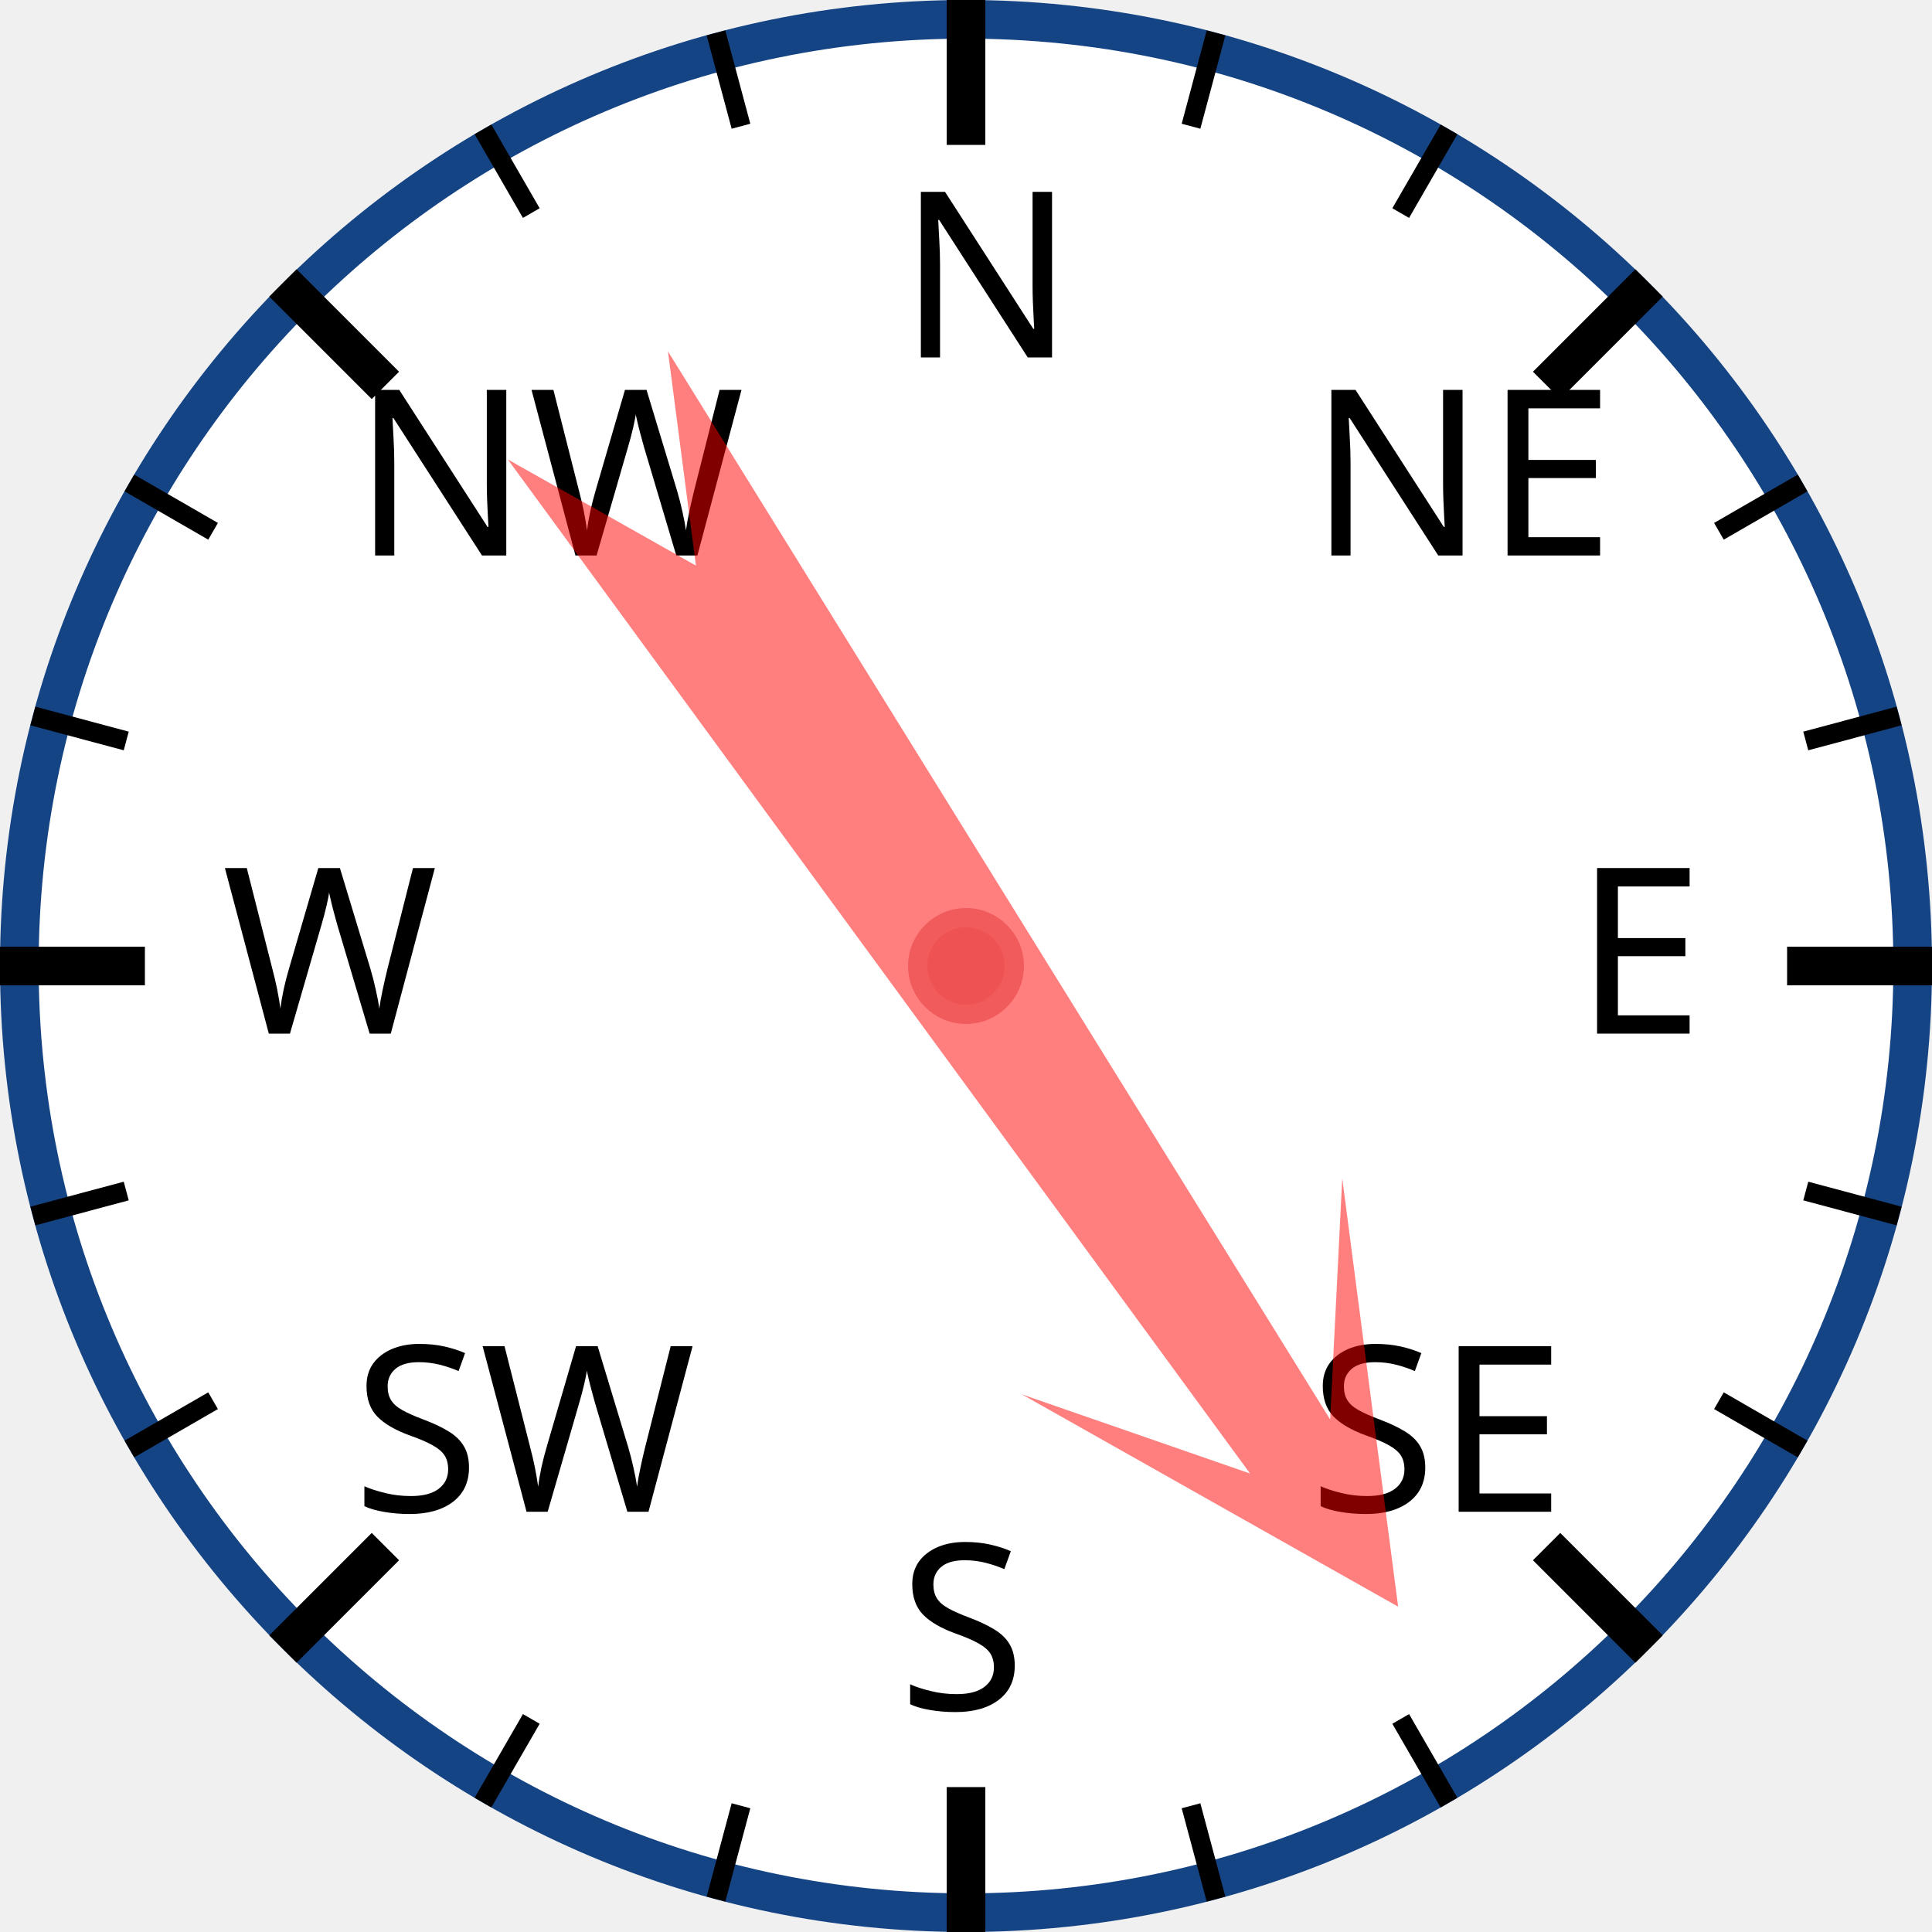
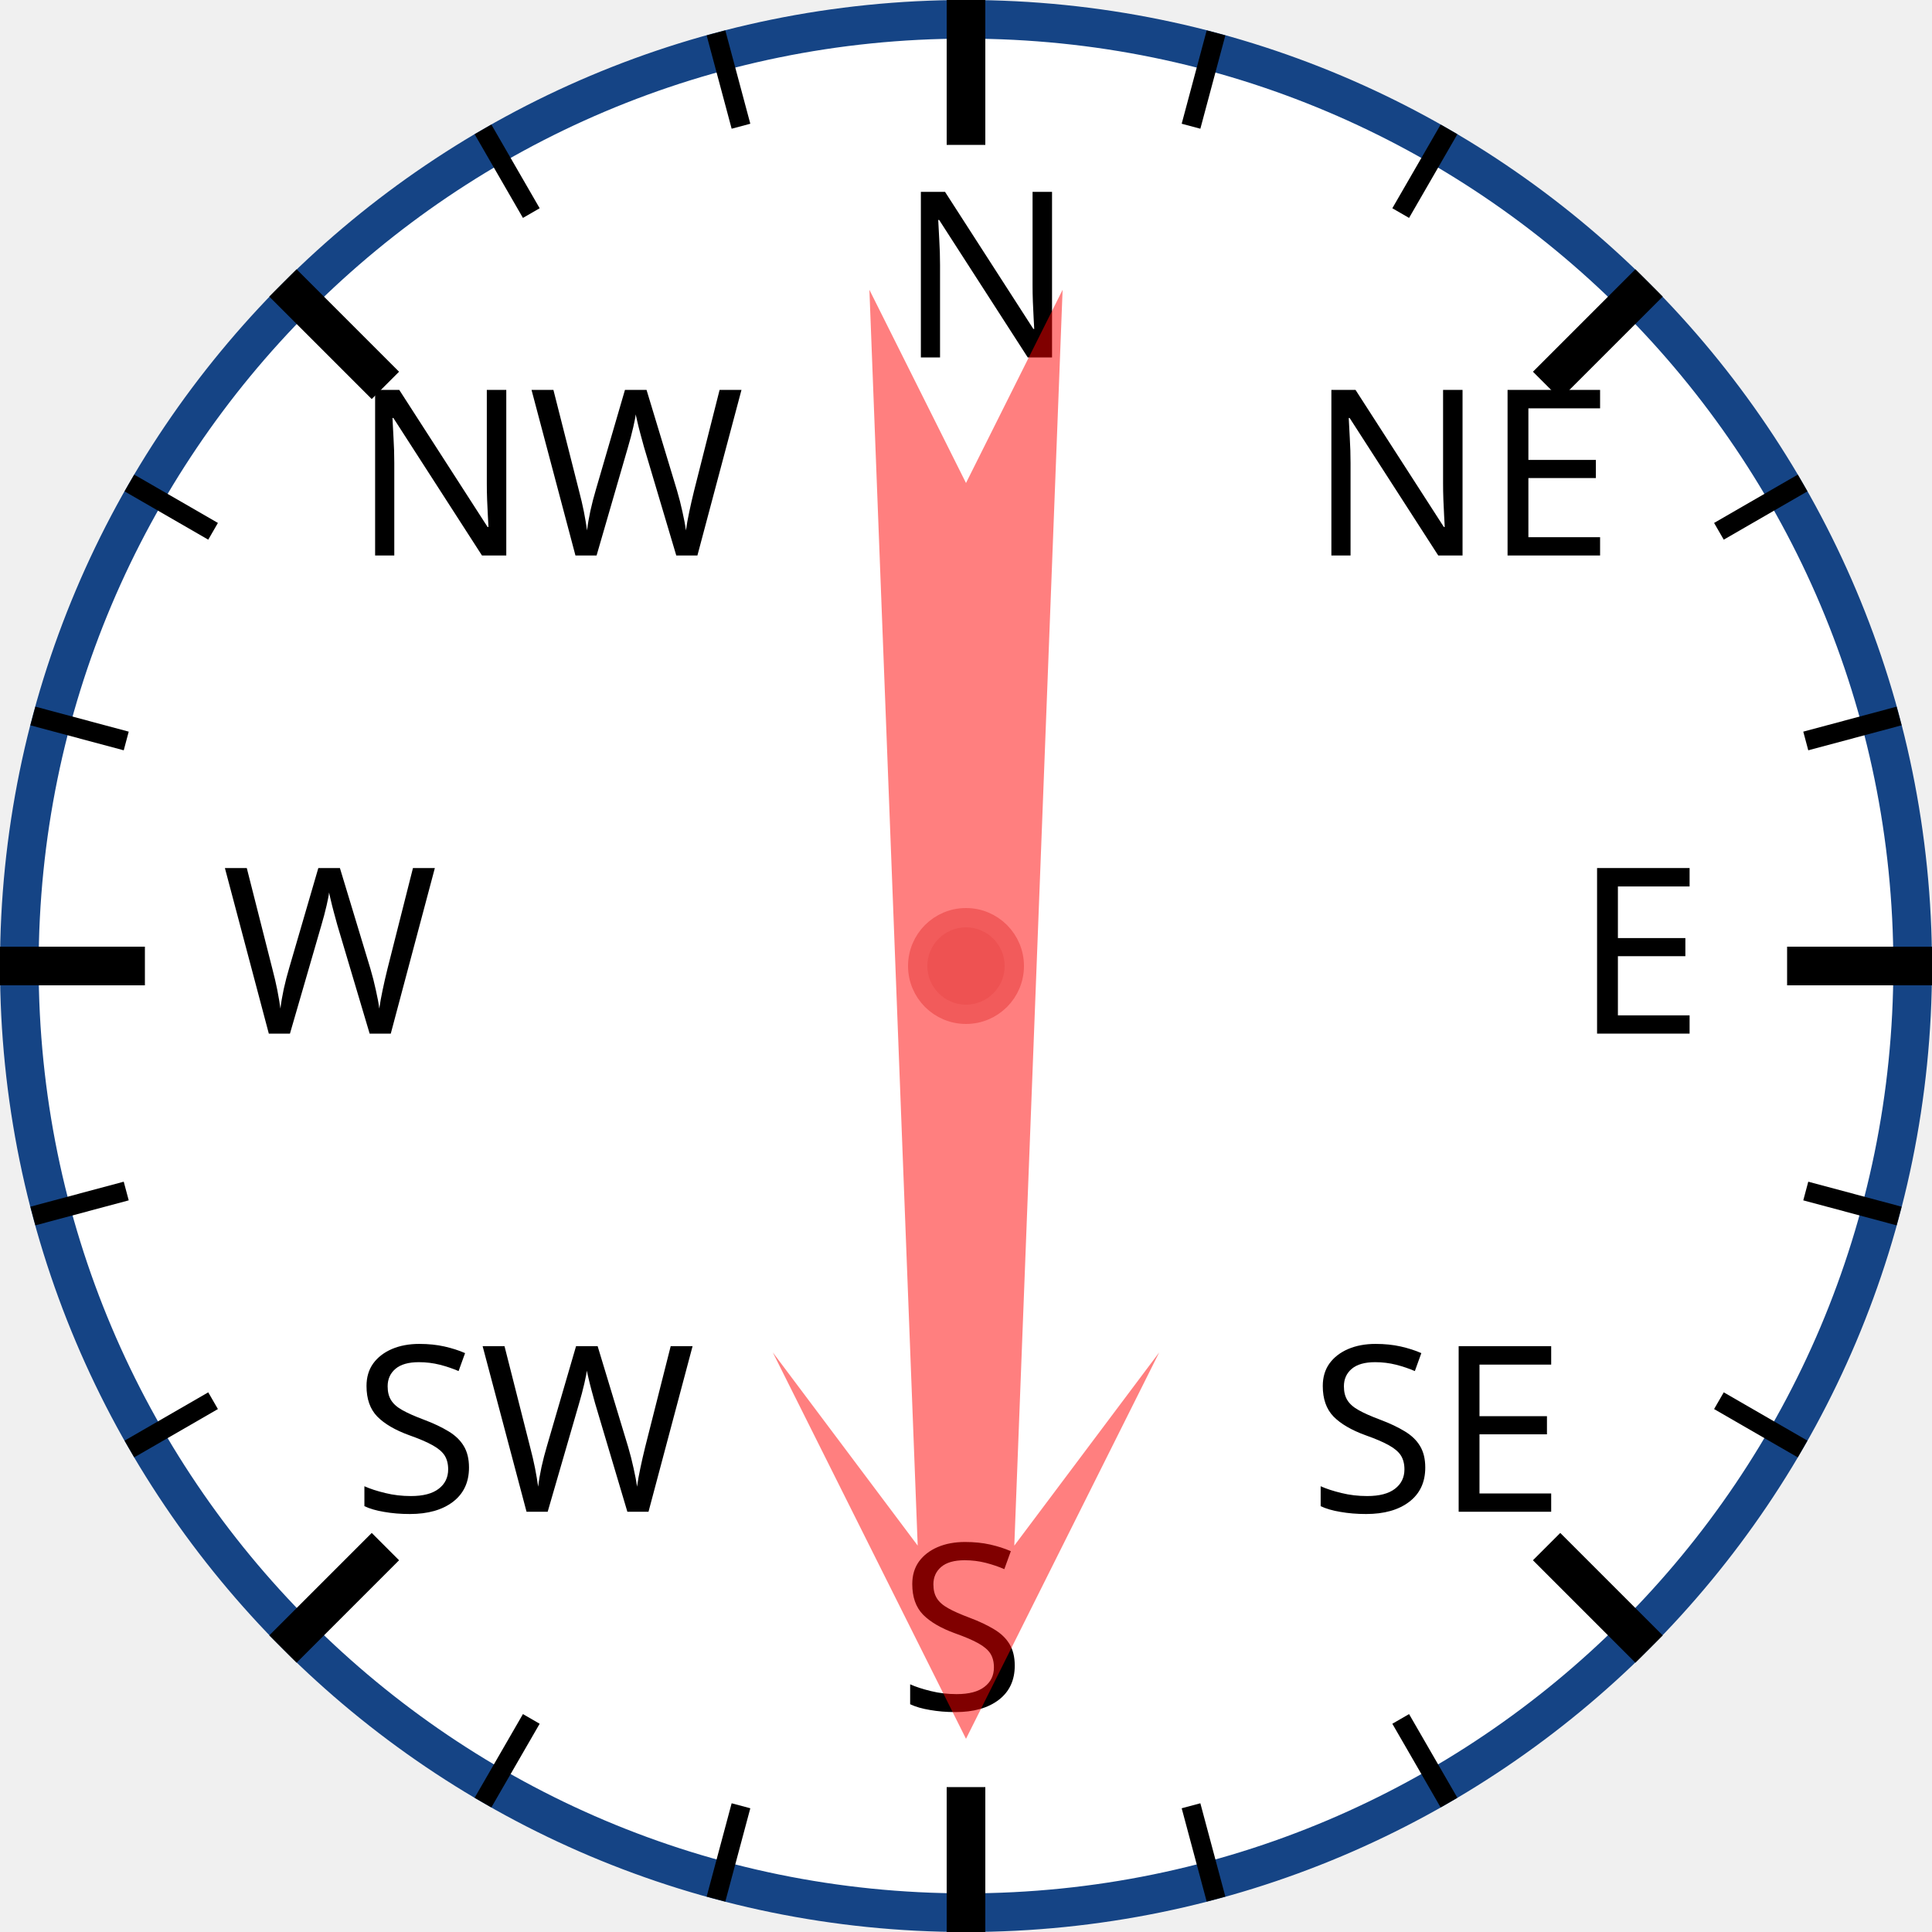
<svg xmlns="http://www.w3.org/2000/svg" width="120px" height="120px" viewBox="0 0 200 200">
  <circle cx="100" cy="100" r="98" style="fill: white; stroke: #154485; stroke-width: 4;" />
  <text x="93.0" y="37.0" style="font-family: sans-serif; font-size: 18pt;">N</text>
  <line x1="100.0" y1="0.0" x2="100.0" y2="15.0" style="stroke: black; stroke-width: 4;" />
  <line x1="74.118" y1="3.407" x2="76.706" y2="13.067" style="stroke: black; stroke-width: 2;" />
  <line x1="50" y1="13.397" x2="55" y2="22.058" style="stroke: black; stroke-width: 2;" />
  <text x="36.503" y="57.503" style="font-family: sans-serif; font-size: 18pt;">NW</text>
  <line x1="29.289" y1="29.289" x2="39.896" y2="39.896" style="stroke: black; stroke-width: 4;" />
  <line x1="13.397" y1="50" x2="22.058" y2="55" style="stroke: black; stroke-width: 2;" />
  <line x1="3.407" y1="74.118" x2="13.067" y2="76.706" style="stroke: black; stroke-width: 2;" />
  <text x="23.0" y="107.0" style="font-family: sans-serif; font-size: 18pt;">W</text>
  <line x1="0.0" y1="100.0" x2="15.0" y2="100.0" style="stroke: black; stroke-width: 4;" />
  <line x1="3.407" y1="125.882" x2="13.067" y2="123.294" style="stroke: black; stroke-width: 2;" />
  <line x1="13.397" y1="150" x2="22.058" y2="145" style="stroke: black; stroke-width: 2;" />
  <text x="36.503" y="156.497" style="font-family: sans-serif; font-size: 18pt;">SW</text>
  <line x1="29.289" y1="170.711" x2="39.896" y2="160.104" style="stroke: black; stroke-width: 4;" />
  <line x1="50" y1="186.603" x2="55" y2="177.942" style="stroke: black; stroke-width: 2;" />
  <line x1="74.118" y1="196.593" x2="76.706" y2="186.933" style="stroke: black; stroke-width: 2;" />
  <text x="93" y="177.0" style="font-family: sans-serif; font-size: 18pt;">S</text>
  <line x1="100" y1="200.0" x2="100" y2="185.0" style="stroke: black; stroke-width: 4;" />
  <line x1="125.882" y1="196.593" x2="123.294" y2="186.933" style="stroke: black; stroke-width: 2;" />
  <line x1="150.0" y1="186.603" x2="145.0" y2="177.942" style="stroke: black; stroke-width: 2;" />
  <text x="135.497" y="156.497" style="font-family: sans-serif; font-size: 18pt;">SE</text>
  <line x1="170.711" y1="170.711" x2="160.104" y2="160.104" style="stroke: black; stroke-width: 4;" />
  <line x1="186.603" y1="150" x2="177.942" y2="145" style="stroke: black; stroke-width: 2;" />
  <line x1="196.593" y1="125.882" x2="186.933" y2="123.294" style="stroke: black; stroke-width: 2;" />
  <text x="163.0" y="107" style="font-family: sans-serif; font-size: 18pt;">E</text>
  <line x1="200.0" y1="100" x2="185.0" y2="100" style="stroke: black; stroke-width: 4;" />
  <line x1="196.593" y1="74.118" x2="186.933" y2="76.706" style="stroke: black; stroke-width: 2;" />
  <line x1="186.603" y1="50" x2="177.942" y2="55" style="stroke: black; stroke-width: 2;" />
  <text x="135.497" y="57.503" style="font-family: sans-serif; font-size: 18pt;">NE</text>
  <line x1="170.711" y1="29.289" x2="160.104" y2="39.896" style="stroke: black; stroke-width: 4;" />
  <line x1="150" y1="13.397" x2="145" y2="22.058" style="stroke: black; stroke-width: 2;" />
  <line x1="125.882" y1="3.407" x2="123.294" y2="13.067" style="stroke: black; stroke-width: 2;" />
-   <polygon points="100 20 120 60 105 40 110 170 100 150 90 170 95 40 80 60" style="fill: red; fill-opacity: 0.5;" transform="rotate(146,100,100)" />
+   <polygon points="100 20 120 60 105 40 110 170 100 150 90 170 95 40 80 60" style="fill: red; fill-opacity: 0.5;" transform="rotate(180,100,100)" />
  <circle cx="100" cy="100" r="5" style="fill: #EE5252; stroke: #F25B5B; stroke-width: 2;" />
</svg>
